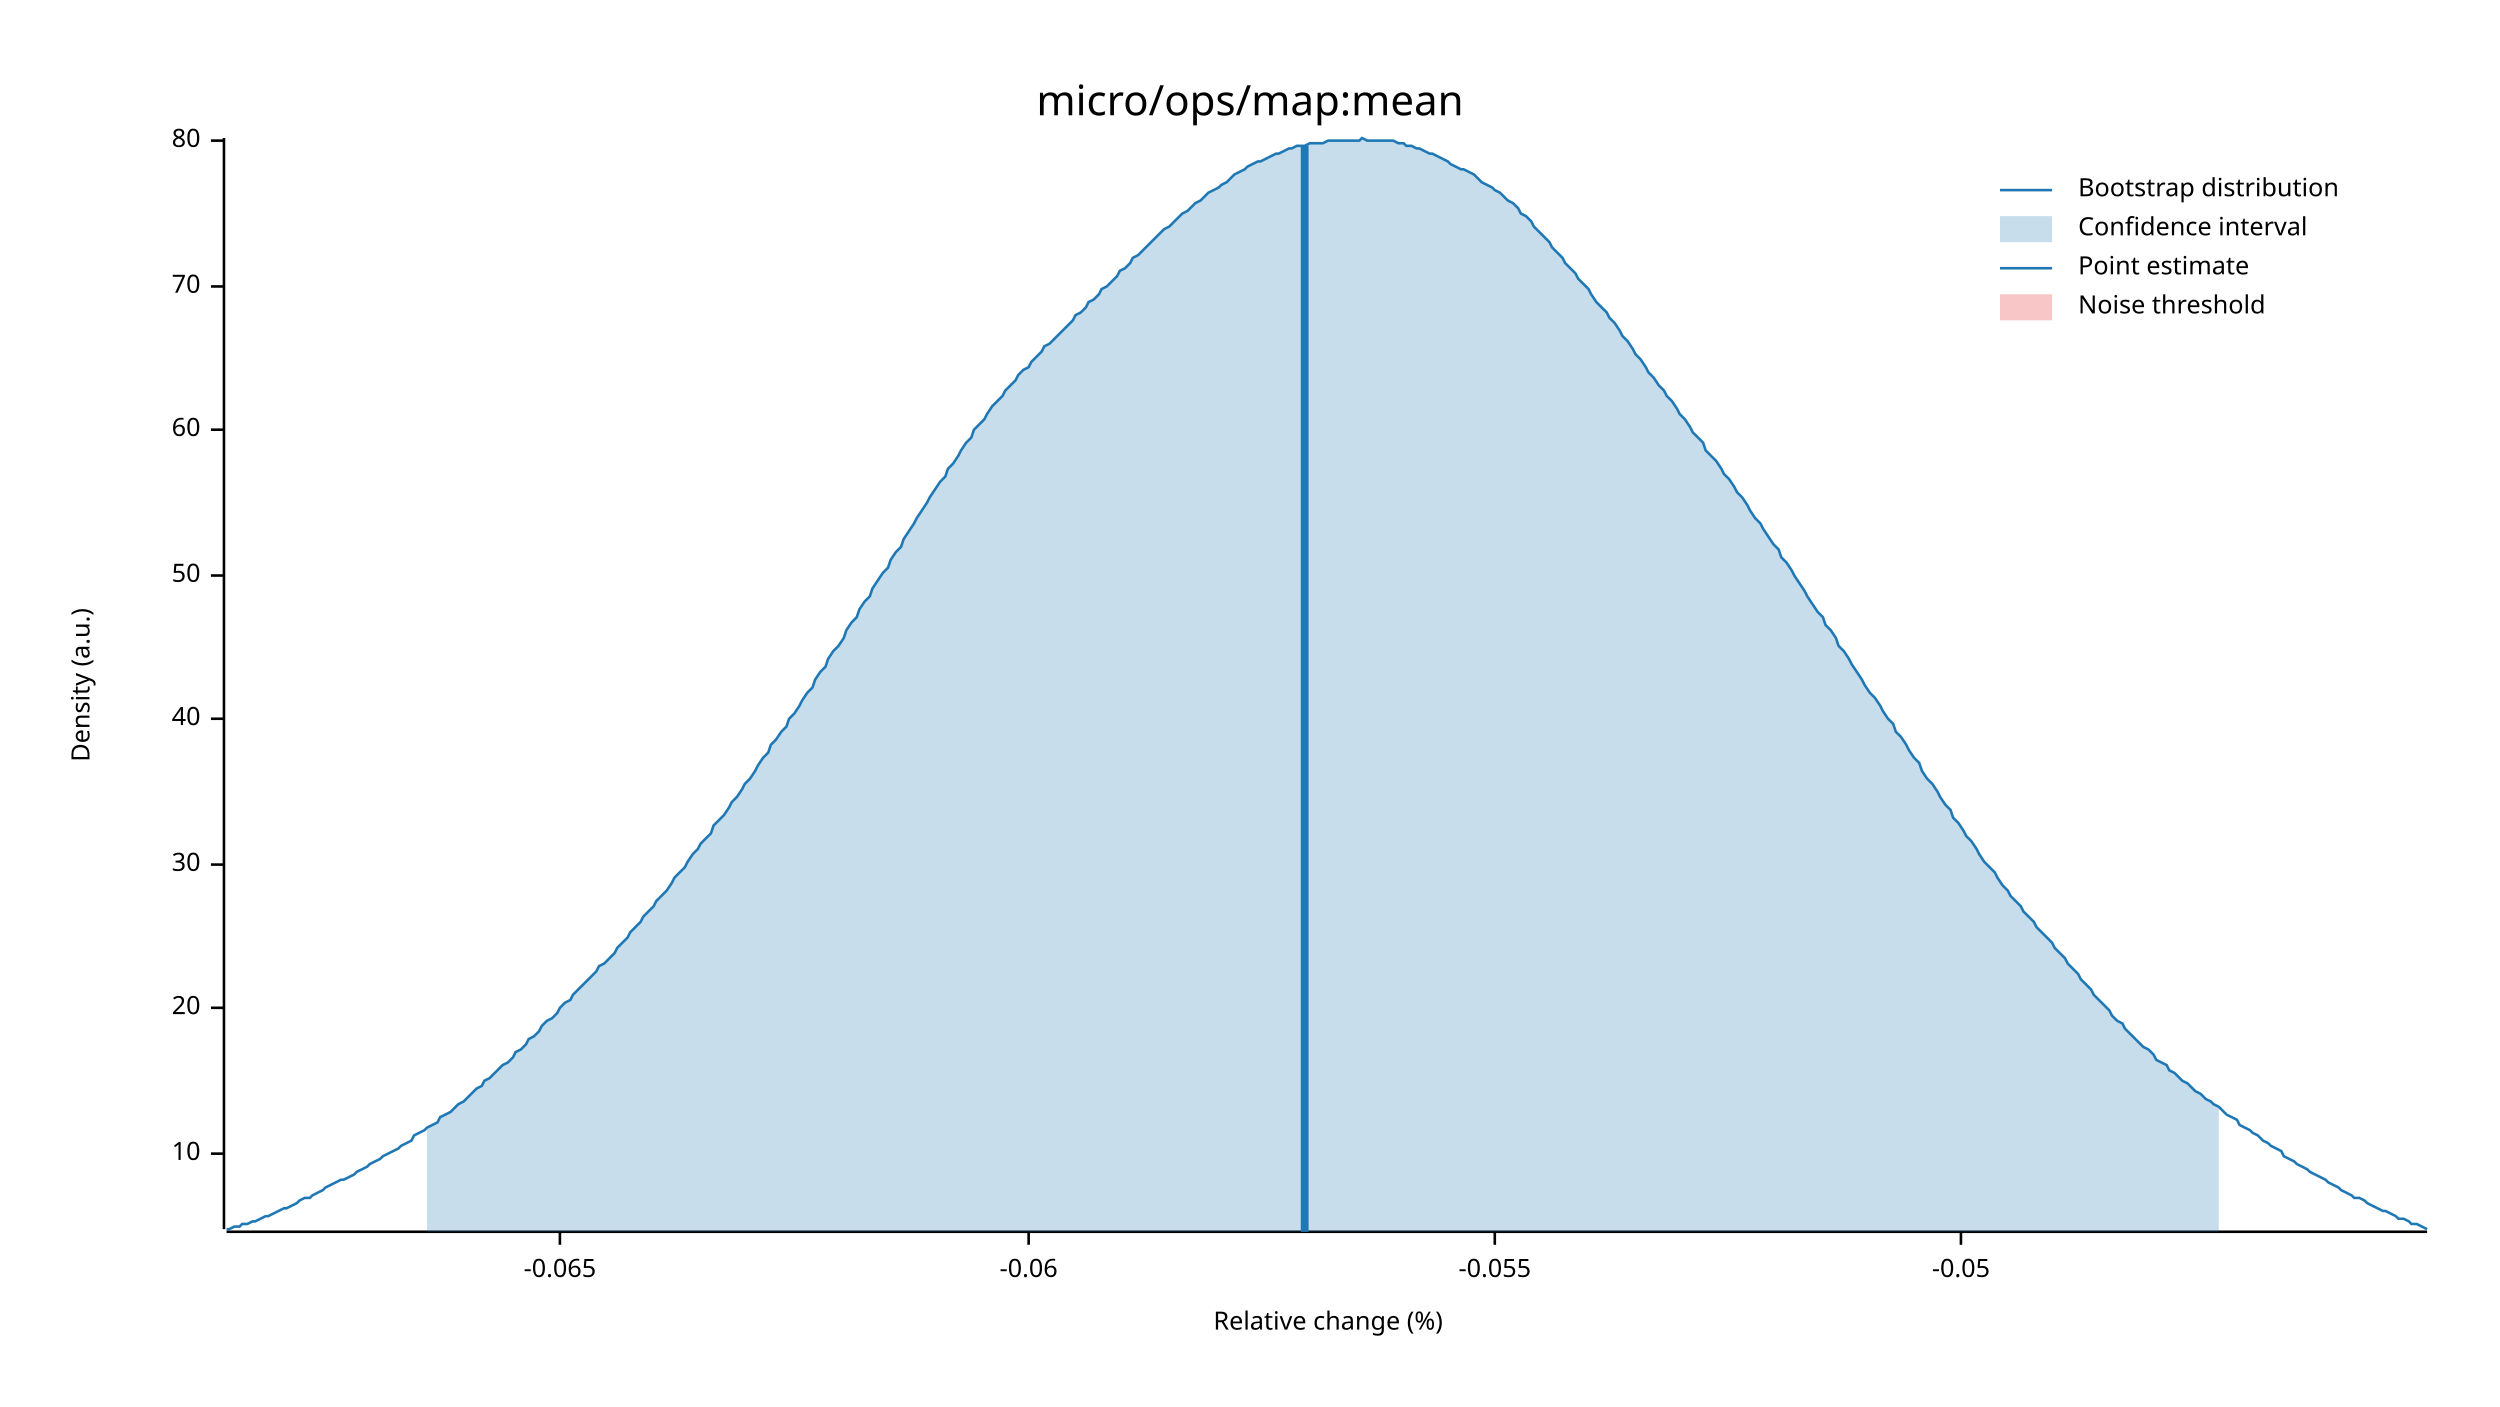
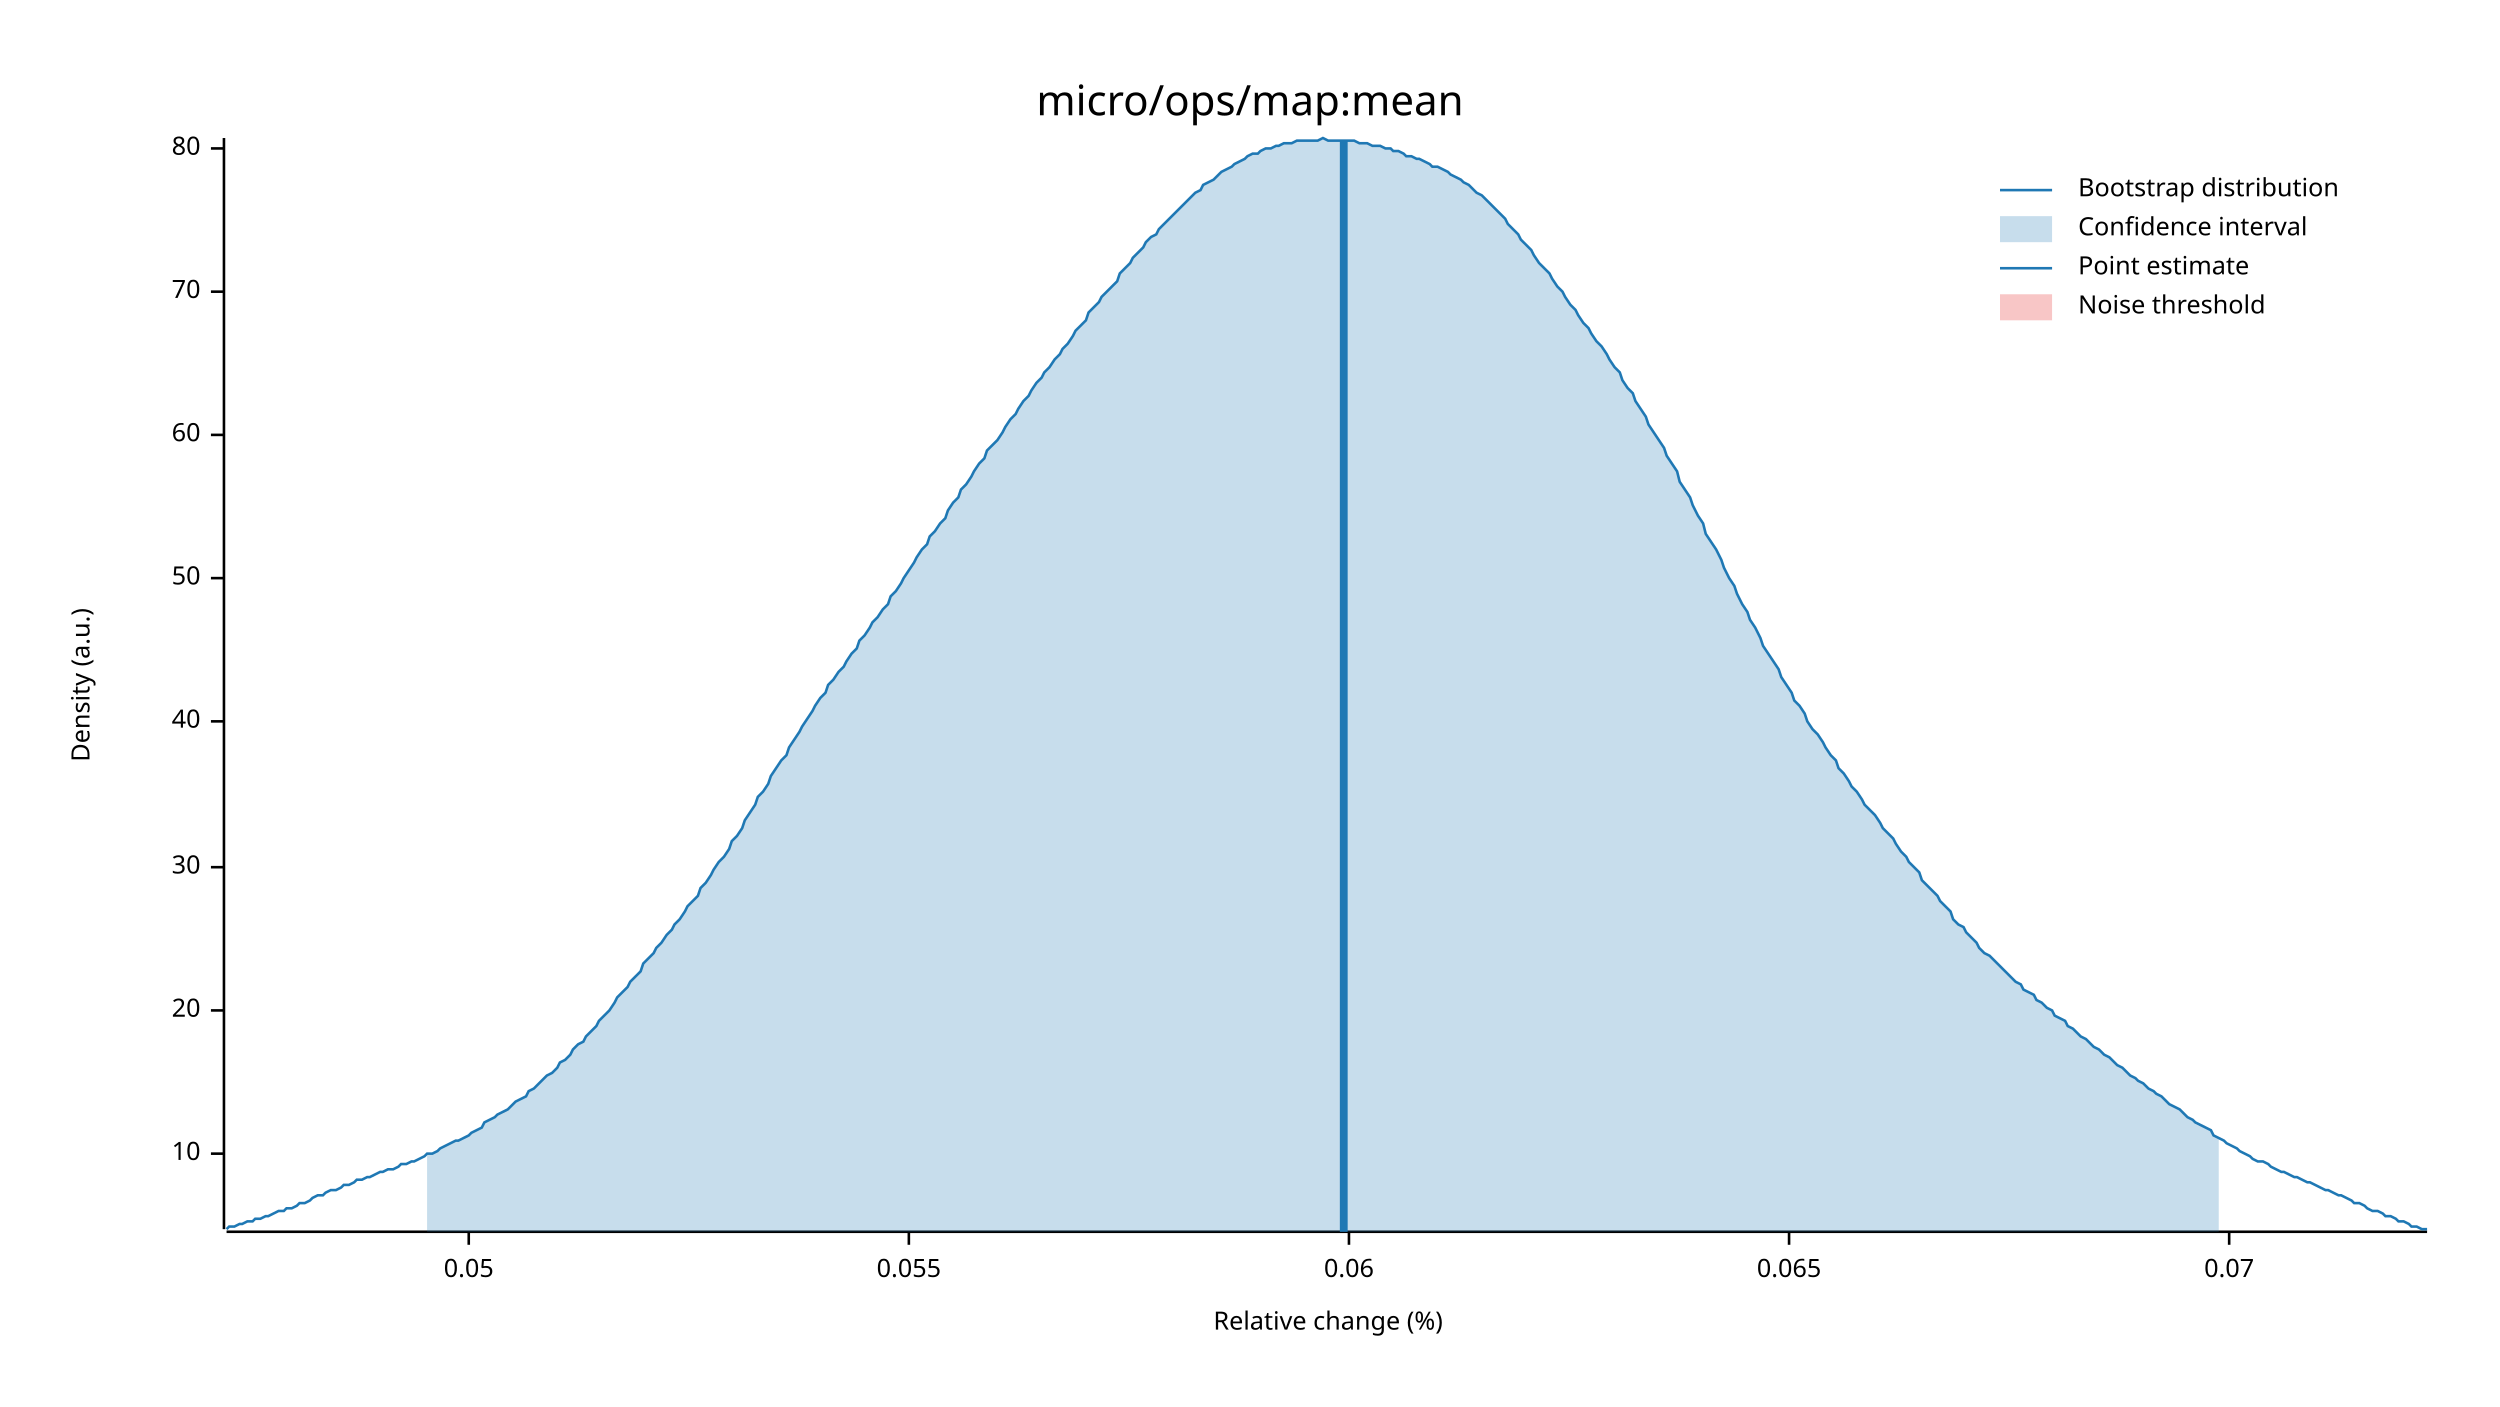
<svg xmlns="http://www.w3.org/2000/svg" width="960" height="540" viewBox="0 0 960 540">
  <text x="480" y="32" dy="0.76em" text-anchor="middle" font-family="sans-serif" font-size="16.129" opacity="1" fill="#000000">
micro/ops/map:mean
</text>
  <text x="27" y="263" dy="0.76em" text-anchor="middle" font-family="sans-serif" font-size="9.677" opacity="1" fill="#000000" transform="rotate(270, 27, 263)">
Density (a.u.)
</text>
  <text x="510" y="513" dy="-0.5ex" text-anchor="middle" font-family="sans-serif" font-size="9.677" opacity="1" fill="#000000">
Relative change (%)
</text>
  <polyline fill="none" opacity="1" stroke="#000000" stroke-width="1" points="86,53 86,472 " />
  <text x="77" y="443" dy="0.5ex" text-anchor="end" font-family="sans-serif" font-size="9.677" opacity="1" fill="#000000">
10
</text>
  <polyline fill="none" opacity="1" stroke="#000000" stroke-width="1" points="81,443 86,443 " />
-   <text x="77" y="387" dy="0.5ex" text-anchor="end" font-family="sans-serif" font-size="9.677" opacity="1" fill="#000000">
+   <text x="77" y="388" dy="0.5ex" text-anchor="end" font-family="sans-serif" font-size="9.677" opacity="1" fill="#000000">
20
</text>
-   <polyline fill="none" opacity="1" stroke="#000000" stroke-width="1" points="81,387 86,387 " />
-   <text x="77" y="332" dy="0.5ex" text-anchor="end" font-family="sans-serif" font-size="9.677" opacity="1" fill="#000000">
+   <polyline fill="none" opacity="1" stroke="#000000" stroke-width="1" points="81,388 86,388 " />
+   <text x="77" y="333" dy="0.5ex" text-anchor="end" font-family="sans-serif" font-size="9.677" opacity="1" fill="#000000">
30
</text>
-   <polyline fill="none" opacity="1" stroke="#000000" stroke-width="1" points="81,332 86,332 " />
-   <text x="77" y="276" dy="0.5ex" text-anchor="end" font-family="sans-serif" font-size="9.677" opacity="1" fill="#000000">
+   <polyline fill="none" opacity="1" stroke="#000000" stroke-width="1" points="81,333 86,333 " />
+   <text x="77" y="277" dy="0.5ex" text-anchor="end" font-family="sans-serif" font-size="9.677" opacity="1" fill="#000000">
40
</text>
-   <polyline fill="none" opacity="1" stroke="#000000" stroke-width="1" points="81,276 86,276 " />
-   <text x="77" y="221" dy="0.5ex" text-anchor="end" font-family="sans-serif" font-size="9.677" opacity="1" fill="#000000">
+   <polyline fill="none" opacity="1" stroke="#000000" stroke-width="1" points="81,277 86,277 " />
+   <text x="77" y="222" dy="0.5ex" text-anchor="end" font-family="sans-serif" font-size="9.677" opacity="1" fill="#000000">
50
</text>
-   <polyline fill="none" opacity="1" stroke="#000000" stroke-width="1" points="81,221 86,221 " />
-   <text x="77" y="165" dy="0.5ex" text-anchor="end" font-family="sans-serif" font-size="9.677" opacity="1" fill="#000000">
+   <polyline fill="none" opacity="1" stroke="#000000" stroke-width="1" points="81,222 86,222 " />
+   <text x="77" y="167" dy="0.5ex" text-anchor="end" font-family="sans-serif" font-size="9.677" opacity="1" fill="#000000">
60
</text>
-   <polyline fill="none" opacity="1" stroke="#000000" stroke-width="1" points="81,165 86,165 " />
-   <text x="77" y="110" dy="0.5ex" text-anchor="end" font-family="sans-serif" font-size="9.677" opacity="1" fill="#000000">
+   <polyline fill="none" opacity="1" stroke="#000000" stroke-width="1" points="81,167 86,167 " />
+   <text x="77" y="112" dy="0.5ex" text-anchor="end" font-family="sans-serif" font-size="9.677" opacity="1" fill="#000000">
70
</text>
-   <polyline fill="none" opacity="1" stroke="#000000" stroke-width="1" points="81,110 86,110 " />
-   <text x="77" y="54" dy="0.5ex" text-anchor="end" font-family="sans-serif" font-size="9.677" opacity="1" fill="#000000">
+   <polyline fill="none" opacity="1" stroke="#000000" stroke-width="1" points="81,112 86,112 " />
+   <text x="77" y="57" dy="0.5ex" text-anchor="end" font-family="sans-serif" font-size="9.677" opacity="1" fill="#000000">
80
</text>
-   <polyline fill="none" opacity="1" stroke="#000000" stroke-width="1" points="81,54 86,54 " />
+   <polyline fill="none" opacity="1" stroke="#000000" stroke-width="1" points="81,57 86,57 " />
  <polyline fill="none" opacity="1" stroke="#000000" stroke-width="1" points="87,473 932,473 " />
-   <text x="215" y="483" dy="0.76em" text-anchor="middle" font-family="sans-serif" font-size="9.677" opacity="1" fill="#000000">
- -0.065
+   <text x="180" y="483" dy="0.76em" text-anchor="middle" font-family="sans-serif" font-size="9.677" opacity="1" fill="#000000">
+ 0.05
</text>
-   <polyline fill="none" opacity="1" stroke="#000000" stroke-width="1" points="215,473 215,478 " />
-   <text x="395" y="483" dy="0.76em" text-anchor="middle" font-family="sans-serif" font-size="9.677" opacity="1" fill="#000000">
- -0.06
+   <polyline fill="none" opacity="1" stroke="#000000" stroke-width="1" points="180,473 180,478 " />
+   <text x="349" y="483" dy="0.76em" text-anchor="middle" font-family="sans-serif" font-size="9.677" opacity="1" fill="#000000">
+ 0.055
</text>
-   <polyline fill="none" opacity="1" stroke="#000000" stroke-width="1" points="395,473 395,478 " />
-   <text x="574" y="483" dy="0.76em" text-anchor="middle" font-family="sans-serif" font-size="9.677" opacity="1" fill="#000000">
- -0.055
+   <polyline fill="none" opacity="1" stroke="#000000" stroke-width="1" points="349,473 349,478 " />
+   <text x="518" y="483" dy="0.76em" text-anchor="middle" font-family="sans-serif" font-size="9.677" opacity="1" fill="#000000">
+ 0.06
</text>
-   <polyline fill="none" opacity="1" stroke="#000000" stroke-width="1" points="574,473 574,478 " />
-   <text x="753" y="483" dy="0.76em" text-anchor="middle" font-family="sans-serif" font-size="9.677" opacity="1" fill="#000000">
- -0.05
+   <polyline fill="none" opacity="1" stroke="#000000" stroke-width="1" points="518,473 518,478 " />
+   <text x="687" y="483" dy="0.76em" text-anchor="middle" font-family="sans-serif" font-size="9.677" opacity="1" fill="#000000">
+ 0.065
</text>
-   <polyline fill="none" opacity="1" stroke="#000000" stroke-width="1" points="753,473 753,478 " />
-   <polyline fill="none" opacity="1" stroke="#1F78B4" stroke-width="1" points="87,472 88,472 90,471 92,471 93,470 95,470 97,469 98,469 100,468 102,467 103,467 105,466 107,465 109,464 110,464 112,463 114,462 115,461 117,460 119,460 120,459 122,458 124,457 125,456 127,455 129,454 131,453 132,453 134,452 136,451 137,450 139,449 141,448 142,447 144,446 146,445 147,444 149,443 151,442 153,441 154,440 156,439 158,438 159,436 161,435 163,434 164,433 166,432 168,431 169,429 171,428 173,427 175,425 176,424 178,423 180,421 181,420 183,418 185,417 186,415 188,414 190,412 191,411 193,409 195,408 197,406 198,404 200,403 202,401 203,399 205,398 207,396 208,394 210,392 212,391 214,389 215,387 217,385 219,384 220,382 222,380 224,378 225,377 227,375 229,373 230,371 232,370 234,368 236,366 237,364 239,362 241,360 242,358 244,356 246,354 247,352 249,350 251,348 252,346 254,344 256,342 258,339 259,337 261,335 263,333 264,331 266,328 268,326 269,324 271,322 273,320 274,317 276,315 278,313 280,310 281,308 283,306 285,303 286,301 288,299 290,296 291,294 293,291 295,289 296,286 298,284 300,281 302,279 303,276 305,274 307,271 308,269 310,266 312,264 313,261 315,258 317,256 318,253 320,250 322,248 324,245 325,242 327,239 329,237 330,234 332,231 334,229 335,226 337,223 339,220 341,218 342,215 344,212 346,210 347,207 349,204 351,201 352,199 354,196 356,193 357,191 359,188 361,185 363,183 364,180 366,178 368,175 369,173 371,170 373,168 374,165 376,163 378,161 379,159 381,156 383,154 385,152 386,150 388,148 390,146 391,144 393,142 395,141 396,139 398,137 400,135 401,133 403,132 405,130 407,128 408,127 410,125 412,123 413,121 415,120 417,118 418,116 420,115 422,113 423,111 425,110 427,108 429,106 430,104 432,103 434,101 435,99 437,98 439,96 440,95 442,93 444,91 445,90 447,88 449,87 451,85 452,84 454,82 456,81 457,80 459,78 461,77 462,76 464,74 466,73 468,72 469,71 471,70 473,68 474,67 476,66 478,65 479,64 481,63 483,62 484,62 486,61 488,60 490,59 491,59 493,58 495,57 496,57 498,56 500,56 501,56 503,55 505,55 506,55 508,55 510,54 512,54 513,54 515,54 517,54 518,54 520,54 522,54 523,53 525,54 527,54 528,54 530,54 532,54 534,54 535,54 537,55 539,55 540,56 542,56 544,57 545,57 547,58 549,59 550,59 552,60 554,61 556,62 557,63 559,64 561,65 562,65 564,66 566,67 567,68 569,70 571,71 573,72 574,73 576,74 578,76 579,77 581,78 583,80 584,82 586,83 588,85 589,87 591,89 593,91 595,93 596,95 598,97 600,99 601,101 603,103 605,105 606,107 608,109 610,111 611,113 613,116 615,118 617,120 618,122 620,124 622,127 623,129 625,131 627,134 628,136 630,138 632,141 633,143 635,145 637,148 639,150 640,152 642,154 644,157 645,159 647,161 649,164 650,166 652,168 654,170 655,173 657,175 659,177 661,180 662,182 664,184 666,187 667,189 669,191 671,194 672,196 674,199 676,201 677,203 679,206 681,209 683,211 684,214 686,216 688,219 689,221 691,224 693,227 694,229 696,232 698,235 700,237 701,240 703,242 705,245 706,248 708,250 710,253 711,255 713,258 715,261 716,263 718,266 720,268 722,271 723,273 725,276 727,278 728,281 730,283 732,286 733,288 735,291 737,293 738,296 740,299 742,301 744,304 745,306 747,309 749,311 750,314 752,316 754,319 755,321 757,323 759,326 760,328 762,331 764,333 766,335 767,337 769,340 771,342 772,344 774,346 776,348 777,350 779,352 781,354 782,356 784,358 786,360 788,362 789,364 791,366 793,368 794,370 796,372 798,374 799,376 801,378 803,380 804,382 806,384 808,386 810,388 811,390 813,392 815,393 816,395 818,397 820,399 821,400 823,402 825,403 827,405 828,407 830,408 832,409 833,411 835,412 837,414 838,415 840,416 842,418 843,419 845,420 847,422 849,423 850,424 852,425 854,427 855,428 857,429 859,430 860,432 862,433 864,434 865,435 867,436 869,438 871,439 872,440 874,441 876,442 877,444 879,445 881,446 882,447 884,448 886,449 887,450 889,451 891,452 893,453 894,454 896,455 898,456 899,457 901,458 903,459 904,460 906,460 908,461 909,462 911,463 913,464 915,465 916,465 918,466 920,467 921,468 923,468 925,469 926,470 928,470 930,471 932,472 " />
-   <polygon opacity="0.25" fill="#1F78B4" points="164,433 166,432 168,431 169,429 171,428 173,427 175,425 176,424 178,423 180,421 181,420 183,418 185,417 186,415 188,414 190,412 191,411 193,409 195,408 197,406 198,404 200,403 202,401 203,399 205,398 207,396 208,394 210,392 212,391 214,389 215,387 217,385 219,384 220,382 222,380 224,378 225,377 227,375 229,373 230,371 232,370 234,368 236,366 237,364 239,362 241,360 242,358 244,356 246,354 247,352 249,350 251,348 252,346 254,344 256,342 258,339 259,337 261,335 263,333 264,331 266,328 268,326 269,324 271,322 273,320 274,317 276,315 278,313 280,310 281,308 283,306 285,303 286,301 288,299 290,296 291,294 293,291 295,289 296,286 298,284 300,281 302,279 303,276 305,274 307,271 308,269 310,266 312,264 313,261 315,258 317,256 318,253 320,250 322,248 324,245 325,242 327,239 329,237 330,234 332,231 334,229 335,226 337,223 339,220 341,218 342,215 344,212 346,210 347,207 349,204 351,201 352,199 354,196 356,193 357,191 359,188 361,185 363,183 364,180 366,178 368,175 369,173 371,170 373,168 374,165 376,163 378,161 379,159 381,156 383,154 385,152 386,150 388,148 390,146 391,144 393,142 395,141 396,139 398,137 400,135 401,133 403,132 405,130 407,128 408,127 410,125 412,123 413,121 415,120 417,118 418,116 420,115 422,113 423,111 425,110 427,108 429,106 430,104 432,103 434,101 435,99 437,98 439,96 440,95 442,93 444,91 445,90 447,88 449,87 451,85 452,84 454,82 456,81 457,80 459,78 461,77 462,76 464,74 466,73 468,72 469,71 471,70 473,68 474,67 476,66 478,65 479,64 481,63 483,62 484,62 486,61 488,60 490,59 491,59 493,58 495,57 496,57 498,56 500,56 501,56 503,55 505,55 506,55 508,55 510,54 512,54 513,54 515,54 517,54 518,54 520,54 522,54 523,53 525,54 527,54 528,54 530,54 532,54 534,54 535,54 537,55 539,55 540,56 542,56 544,57 545,57 547,58 549,59 550,59 552,60 554,61 556,62 557,63 559,64 561,65 562,65 564,66 566,67 567,68 569,70 571,71 573,72 574,73 576,74 578,76 579,77 581,78 583,80 584,82 586,83 588,85 589,87 591,89 593,91 595,93 596,95 598,97 600,99 601,101 603,103 605,105 606,107 608,109 610,111 611,113 613,116 615,118 617,120 618,122 620,124 622,127 623,129 625,131 627,134 628,136 630,138 632,141 633,143 635,145 637,148 639,150 640,152 642,154 644,157 645,159 647,161 649,164 650,166 652,168 654,170 655,173 657,175 659,177 661,180 662,182 664,184 666,187 667,189 669,191 671,194 672,196 674,199 676,201 677,203 679,206 681,209 683,211 684,214 686,216 688,219 689,221 691,224 693,227 694,229 696,232 698,235 700,237 701,240 703,242 705,245 706,248 708,250 710,253 711,255 713,258 715,261 716,263 718,266 720,268 722,271 723,273 725,276 727,278 728,281 730,283 732,286 733,288 735,291 737,293 738,296 740,299 742,301 744,304 745,306 747,309 749,311 750,314 752,316 754,319 755,321 757,323 759,326 760,328 762,331 764,333 766,335 767,337 769,340 771,342 772,344 774,346 776,348 777,350 779,352 781,354 782,356 784,358 786,360 788,362 789,364 791,366 793,368 794,370 796,372 798,374 799,376 801,378 803,380 804,382 806,384 808,386 810,388 811,390 813,392 815,393 816,395 818,397 820,399 821,400 823,402 825,403 827,405 828,407 830,408 832,409 833,411 835,412 837,414 838,415 840,416 842,418 843,419 845,420 847,422 849,423 850,424 852,425 852,473 164,473 " />
-   <polyline fill="none" opacity="1" stroke="#1F78B4" stroke-width="3" points="501,473 501,56 " />
+   <polyline fill="none" opacity="1" stroke="#000000" stroke-width="1" points="687,473 687,478 " />
+   <text x="856" y="483" dy="0.76em" text-anchor="middle" font-family="sans-serif" font-size="9.677" opacity="1" fill="#000000">
+ 0.07
+ </text>
+   <polyline fill="none" opacity="1" stroke="#000000" stroke-width="1" points="856,473 856,478 " />
+   <polyline fill="none" opacity="1" stroke="#1F78B4" stroke-width="1" points="87,472 88,471 90,471 92,470 93,470 95,469 97,469 98,468 100,468 102,467 103,467 105,466 107,465 109,465 110,464 112,464 114,463 115,462 117,462 119,461 120,460 122,459 124,459 125,458 127,457 129,457 131,456 132,455 134,455 136,454 137,453 139,453 141,452 142,452 144,451 146,450 147,450 149,449 151,449 153,448 154,447 156,447 158,446 159,446 161,445 163,444 164,443 166,443 168,442 169,441 171,440 173,439 175,438 176,438 178,437 180,436 181,435 183,434 185,433 186,431 188,430 190,429 191,428 193,427 195,426 197,424 198,423 200,422 202,421 203,419 205,418 207,416 208,415 210,413 212,412 214,410 215,408 217,407 219,405 220,403 222,401 224,400 225,398 227,396 229,394 230,392 232,390 234,388 236,385 237,383 239,381 241,379 242,377 244,375 246,373 247,370 249,368 251,366 252,364 254,362 256,359 258,357 259,355 261,353 263,350 264,348 266,346 268,344 269,341 271,339 273,336 274,334 276,331 278,329 280,326 281,323 283,321 285,318 286,315 288,312 290,309 291,306 293,304 295,301 296,298 298,295 300,292 302,290 303,287 305,284 307,281 308,279 310,276 312,273 313,271 315,268 317,266 318,263 320,261 322,258 324,256 325,254 327,251 329,249 330,246 332,244 334,241 335,239 337,237 339,234 341,232 342,229 344,227 346,224 347,222 349,219 351,216 352,214 354,211 356,209 357,206 359,204 361,201 363,199 364,196 366,193 368,191 369,188 371,186 373,183 374,181 376,178 378,176 379,173 381,171 383,169 385,166 386,164 388,161 390,159 391,157 393,154 395,152 396,150 398,147 400,145 401,143 403,141 405,138 407,136 408,134 410,132 412,129 413,127 415,125 417,123 418,120 420,118 422,116 423,114 425,112 427,110 429,108 430,105 432,103 434,101 435,99 437,97 439,95 440,93 442,91 444,90 445,88 447,86 449,84 451,82 452,81 454,79 456,77 457,76 459,74 461,73 462,71 464,70 466,69 468,67 469,66 471,65 473,64 474,63 476,62 478,61 479,60 481,59 483,59 484,58 486,57 488,57 490,56 491,56 493,55 495,55 496,55 498,54 500,54 501,54 503,54 505,54 506,54 508,53 510,54 512,54 513,54 515,54 517,54 518,54 520,54 522,55 523,55 525,55 527,56 528,56 530,56 532,57 534,57 535,58 537,58 539,59 540,60 542,60 544,61 545,61 547,62 549,63 550,64 552,64 554,65 556,66 557,67 559,68 561,69 562,70 564,71 566,73 567,74 569,75 571,77 573,79 574,80 576,82 578,84 579,86 581,88 583,90 584,92 586,94 588,96 589,98 591,101 593,103 595,105 596,107 598,110 600,112 601,114 603,117 605,119 606,121 608,124 610,126 611,128 613,131 615,133 617,136 618,138 620,141 622,143 623,146 625,149 627,151 628,154 630,157 632,160 633,163 635,166 637,169 639,172 640,175 642,178 644,181 645,185 647,188 649,191 650,194 652,198 654,201 655,205 657,208 659,211 661,215 662,218 664,222 666,225 667,228 669,232 671,235 672,238 674,241 676,245 677,248 679,251 681,254 683,257 684,260 686,263 688,266 689,269 691,271 693,274 694,277 696,280 698,282 700,285 701,287 703,290 705,292 706,295 708,297 710,300 711,302 713,304 715,307 716,309 718,311 720,313 722,316 723,318 725,320 727,322 728,324 730,327 732,329 733,331 735,333 737,335 738,338 740,340 742,342 744,344 745,346 747,348 749,350 750,353 752,355 754,356 755,358 757,360 759,362 760,364 762,366 764,367 766,369 767,370 769,372 771,374 772,375 774,377 776,378 777,380 779,381 781,382 782,384 784,385 786,387 788,388 789,390 791,391 793,392 794,394 796,395 798,397 799,398 801,399 803,401 804,402 806,403 808,405 810,406 811,407 813,409 815,410 816,411 818,413 820,414 821,415 823,416 825,418 827,419 828,420 830,421 832,423 833,424 835,425 837,426 838,427 840,429 842,430 843,431 845,432 847,433 849,434 850,436 852,437 854,438 855,439 857,440 859,441 860,442 862,443 864,444 865,445 867,446 869,446 871,447 872,448 874,449 876,450 877,450 879,451 881,452 882,452 884,453 886,454 887,454 889,455 891,456 893,457 894,457 896,458 898,459 899,459 901,460 903,461 904,462 906,462 908,463 909,464 911,465 913,465 915,466 916,467 918,467 920,468 921,469 923,469 925,470 926,471 928,471 930,472 932,472 " />
+   <polygon opacity="0.25" fill="#1F78B4" points="164,443 166,443 168,442 169,441 171,440 173,439 175,438 176,438 178,437 180,436 181,435 183,434 185,433 186,431 188,430 190,429 191,428 193,427 195,426 197,424 198,423 200,422 202,421 203,419 205,418 207,416 208,415 210,413 212,412 214,410 215,408 217,407 219,405 220,403 222,401 224,400 225,398 227,396 229,394 230,392 232,390 234,388 236,385 237,383 239,381 241,379 242,377 244,375 246,373 247,370 249,368 251,366 252,364 254,362 256,359 258,357 259,355 261,353 263,350 264,348 266,346 268,344 269,341 271,339 273,336 274,334 276,331 278,329 280,326 281,323 283,321 285,318 286,315 288,312 290,309 291,306 293,304 295,301 296,298 298,295 300,292 302,290 303,287 305,284 307,281 308,279 310,276 312,273 313,271 315,268 317,266 318,263 320,261 322,258 324,256 325,254 327,251 329,249 330,246 332,244 334,241 335,239 337,237 339,234 341,232 342,229 344,227 346,224 347,222 349,219 351,216 352,214 354,211 356,209 357,206 359,204 361,201 363,199 364,196 366,193 368,191 369,188 371,186 373,183 374,181 376,178 378,176 379,173 381,171 383,169 385,166 386,164 388,161 390,159 391,157 393,154 395,152 396,150 398,147 400,145 401,143 403,141 405,138 407,136 408,134 410,132 412,129 413,127 415,125 417,123 418,120 420,118 422,116 423,114 425,112 427,110 429,108 430,105 432,103 434,101 435,99 437,97 439,95 440,93 442,91 444,90 445,88 447,86 449,84 451,82 452,81 454,79 456,77 457,76 459,74 461,73 462,71 464,70 466,69 468,67 469,66 471,65 473,64 474,63 476,62 478,61 479,60 481,59 483,59 484,58 486,57 488,57 490,56 491,56 493,55 495,55 496,55 498,54 500,54 501,54 503,54 505,54 506,54 508,53 510,54 512,54 513,54 515,54 517,54 518,54 520,54 522,55 523,55 525,55 527,56 528,56 530,56 532,57 534,57 535,58 537,58 539,59 540,60 542,60 544,61 545,61 547,62 549,63 550,64 552,64 554,65 556,66 557,67 559,68 561,69 562,70 564,71 566,73 567,74 569,75 571,77 573,79 574,80 576,82 578,84 579,86 581,88 583,90 584,92 586,94 588,96 589,98 591,101 593,103 595,105 596,107 598,110 600,112 601,114 603,117 605,119 606,121 608,124 610,126 611,128 613,131 615,133 617,136 618,138 620,141 622,143 623,146 625,149 627,151 628,154 630,157 632,160 633,163 635,166 637,169 639,172 640,175 642,178 644,181 645,185 647,188 649,191 650,194 652,198 654,201 655,205 657,208 659,211 661,215 662,218 664,222 666,225 667,228 669,232 671,235 672,238 674,241 676,245 677,248 679,251 681,254 683,257 684,260 686,263 688,266 689,269 691,271 693,274 694,277 696,280 698,282 700,285 701,287 703,290 705,292 706,295 708,297 710,300 711,302 713,304 715,307 716,309 718,311 720,313 722,316 723,318 725,320 727,322 728,324 730,327 732,329 733,331 735,333 737,335 738,338 740,340 742,342 744,344 745,346 747,348 749,350 750,353 752,355 754,356 755,358 757,360 759,362 760,364 762,366 764,367 766,369 767,370 769,372 771,374 772,375 774,377 776,378 777,380 779,381 781,382 782,384 784,385 786,387 788,388 789,390 791,391 793,392 794,394 796,395 798,397 799,398 801,399 803,401 804,402 806,403 808,405 810,406 811,407 813,409 815,410 816,411 818,413 820,414 821,415 823,416 825,418 827,419 828,420 830,421 832,423 833,424 835,425 837,426 838,427 840,429 842,430 843,431 845,432 847,433 849,434 850,436 852,437 852,473 164,473 " />
+   <polyline fill="none" opacity="1" stroke="#1F78B4" stroke-width="3" points="516,473 516,54 " />
  <rect x="509" y="53" width="0" height="419" opacity="0.1" fill="#E31A1C" stroke="none" />
  <text x="798" y="68" dy="0.76em" text-anchor="start" font-family="sans-serif" font-size="9.677" opacity="1" fill="#000000">
Bootstrap distribution
</text>
  <text x="798" y="83" dy="0.76em" text-anchor="start" font-family="sans-serif" font-size="9.677" opacity="1" fill="#000000">
Confidence interval
</text>
  <text x="798" y="98" dy="0.76em" text-anchor="start" font-family="sans-serif" font-size="9.677" opacity="1" fill="#000000">
Point estimate
</text>
  <text x="798" y="113" dy="0.76em" text-anchor="start" font-family="sans-serif" font-size="9.677" opacity="1" fill="#000000">
Noise threshold
</text>
  <polyline fill="none" opacity="1" stroke="#1F78B4" stroke-width="1" points="768,73 788,73 " />
  <rect x="768" y="83" width="20" height="10" opacity="0.25" fill="#1F78B4" stroke="none" />
  <polyline fill="none" opacity="1" stroke="#1F78B4" stroke-width="1" points="768,103 788,103 " />
  <rect x="768" y="113" width="20" height="10" opacity="0.25" fill="#E31A1C" stroke="none" />
</svg>
